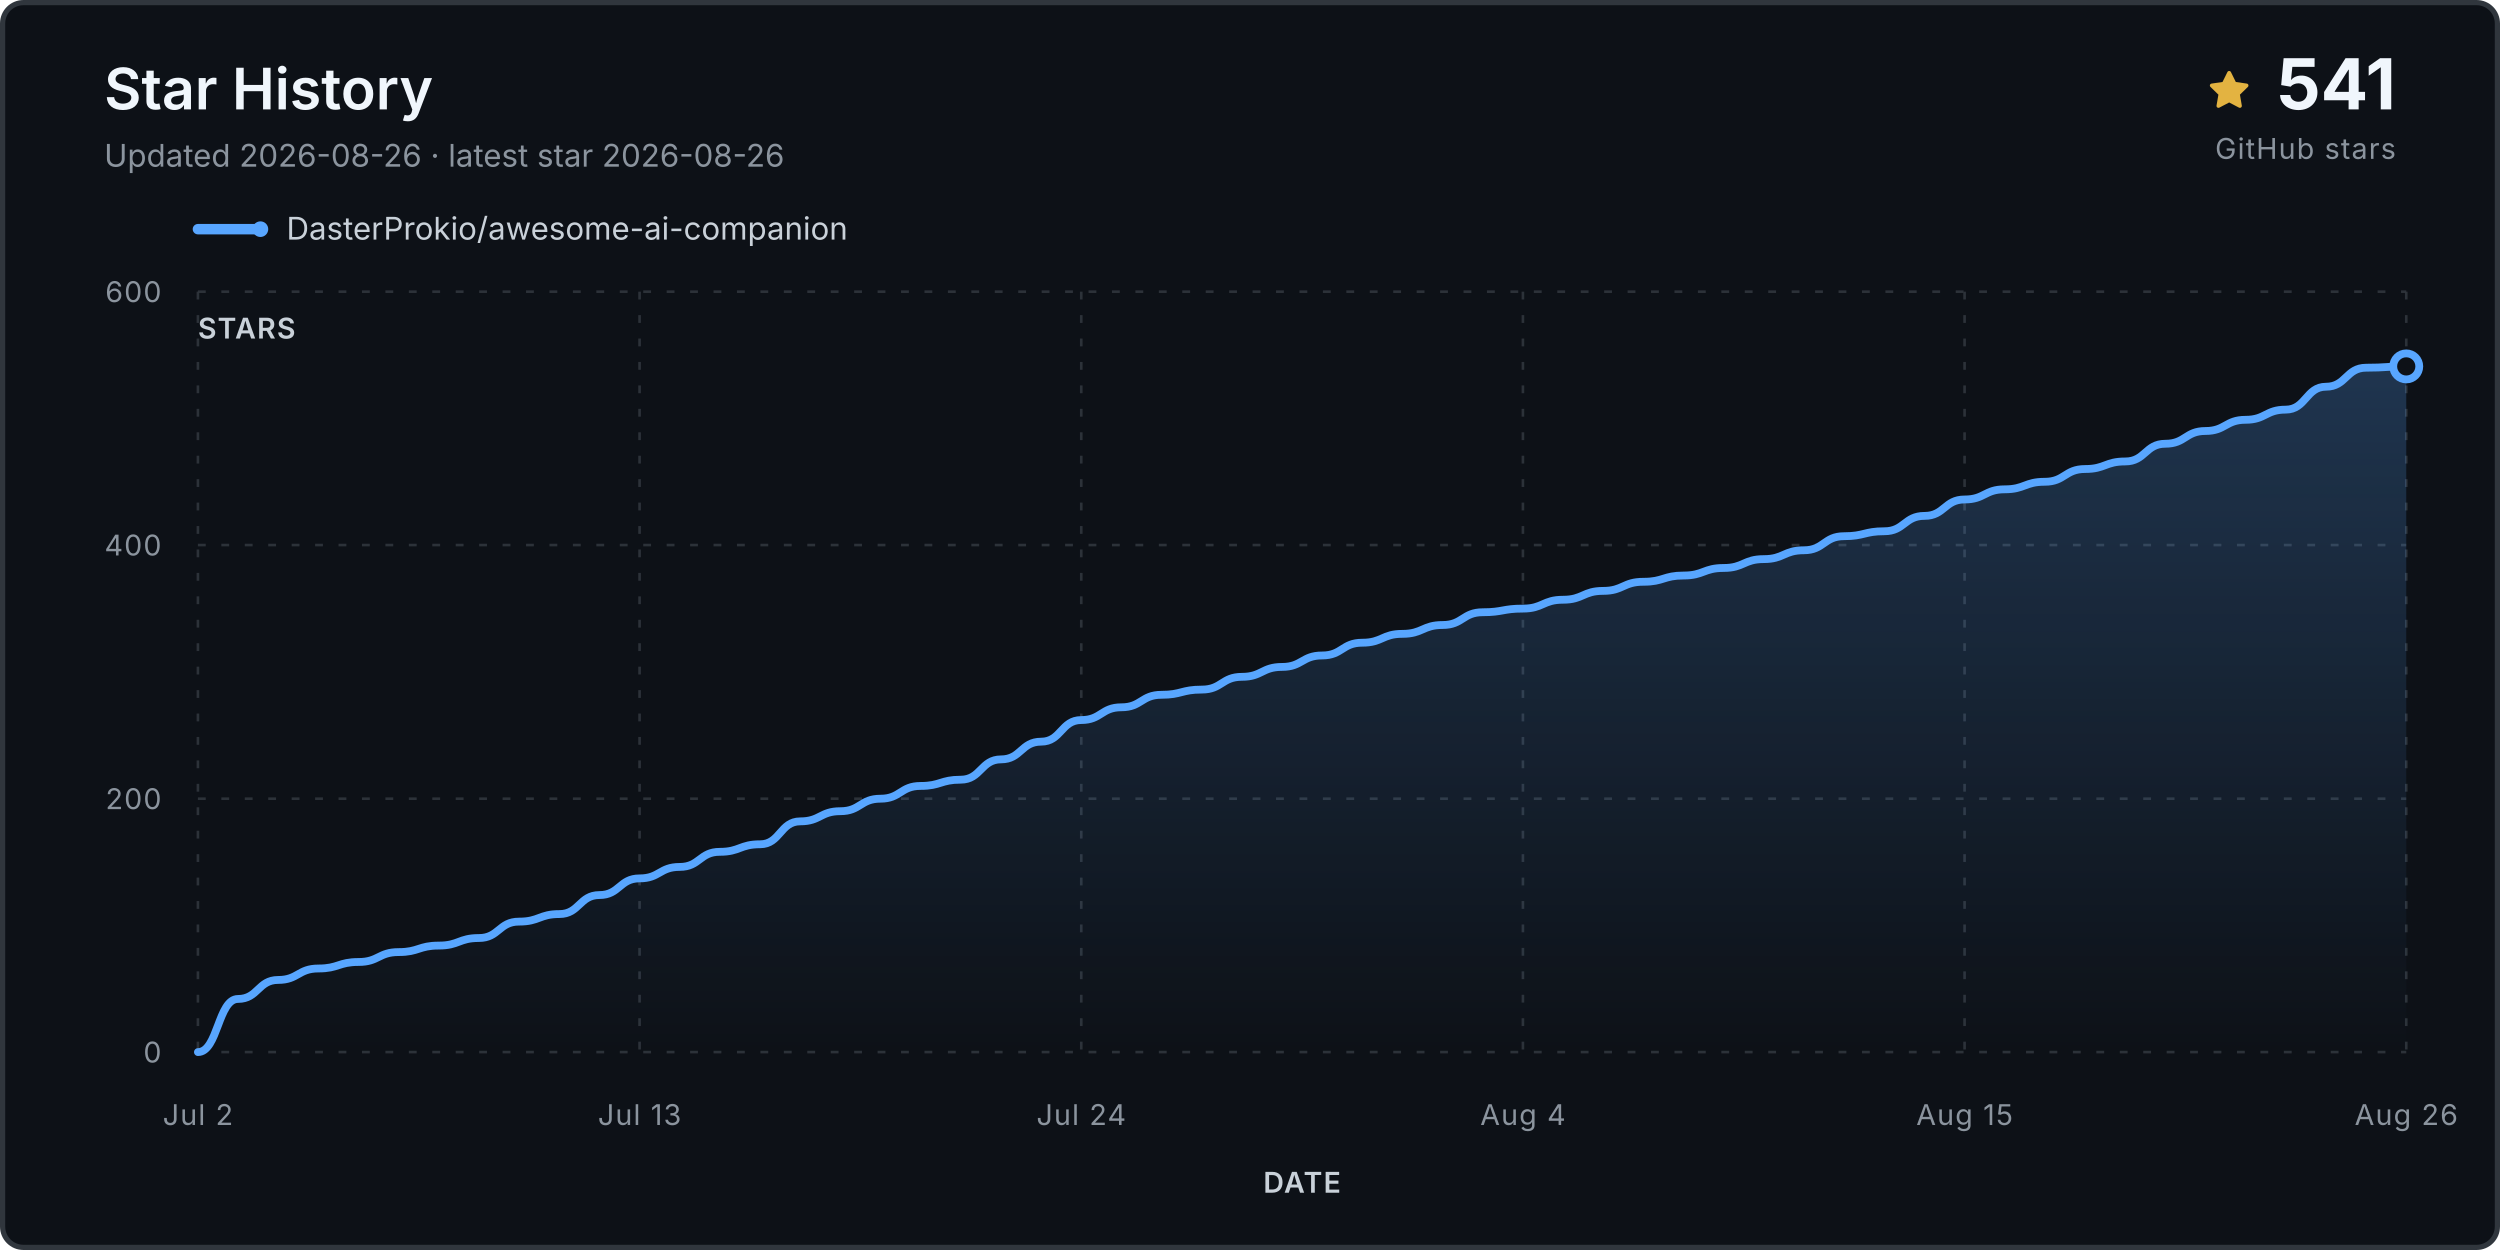
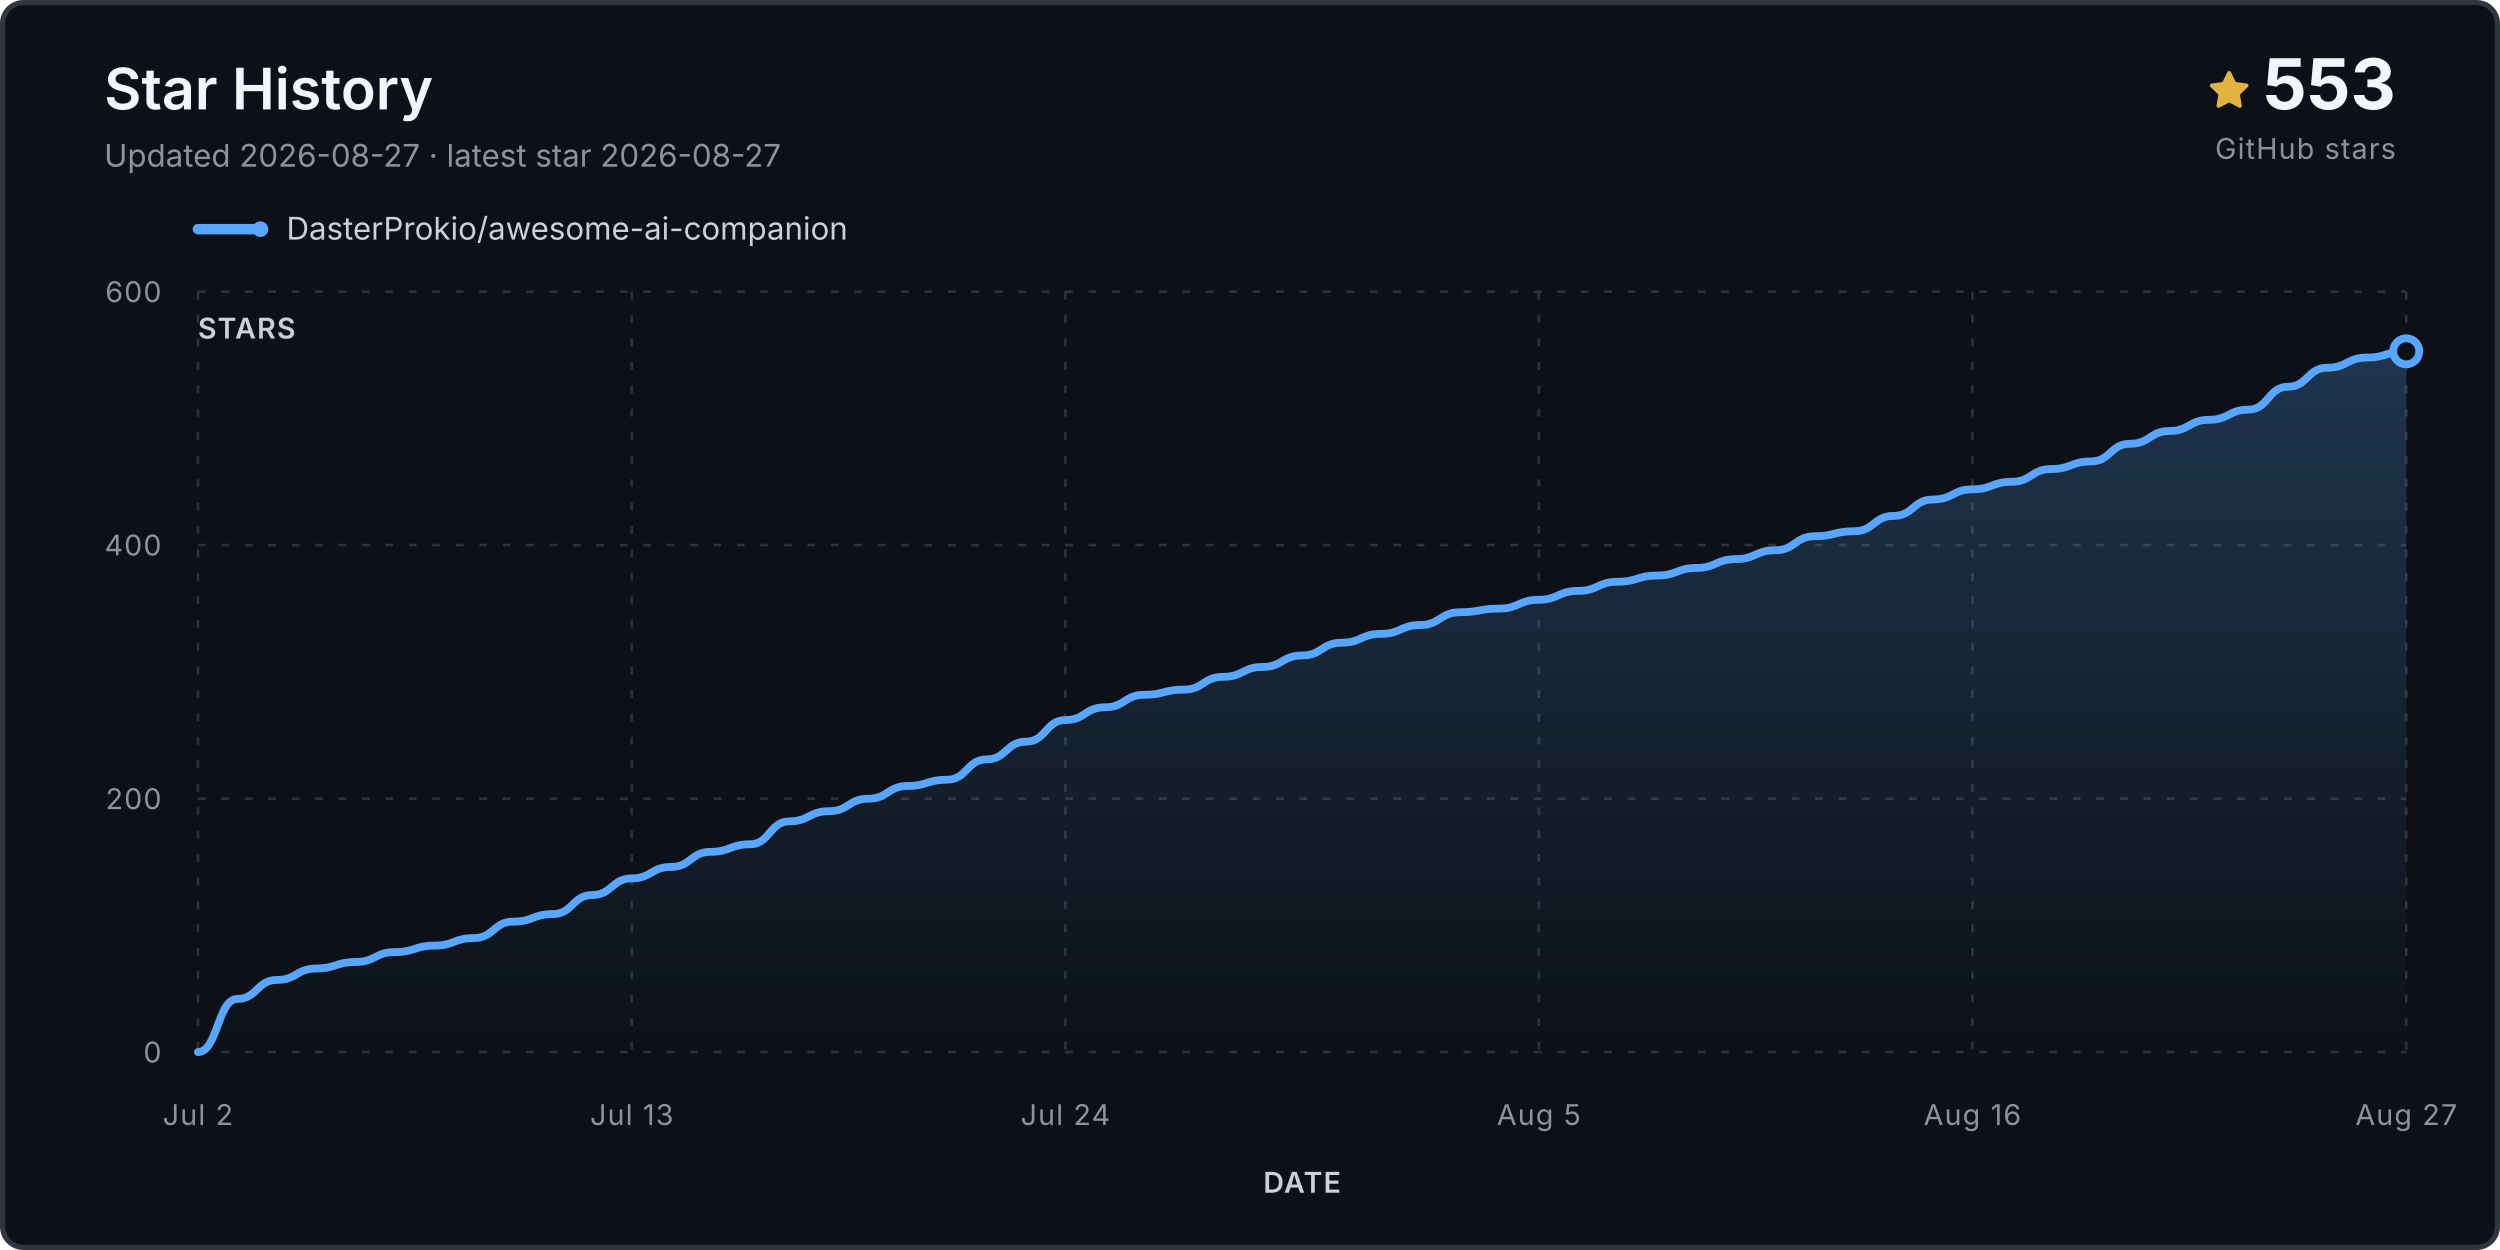
<svg xmlns="http://www.w3.org/2000/svg" viewBox="0 0 960 480" role="img" aria-labelledby="title desc">
  <defs>
    <linearGradient id="fill" x1="0" y1="0" x2="0" y2="1">
      <stop stop-color="#58a6ff" stop-opacity=".24" />
      <stop offset="1" stop-color="#58a6ff" stop-opacity="0" />
    </linearGradient>
  </defs>
  <rect x="1" y="1" width="958" height="478" rx="8" fill="#0d1117" stroke="#30363d" stroke-width="2" />
  <text x="40" y="42" class="title">Star History</text>
-   <text x="40" y="64" class="subtitle">Updated 2026-08-26 · latest star 2026-08-26</text>
+   <text x="40" y="64" class="subtitle">Updated 2026-08-27 · latest star 2026-08-27</text>
  <g transform="translate(848 27)">
    <path d="M8 .25a.75.75 0 0 1 .673.418l1.882 3.815 4.21.612a.75.75 0 0 1 .416 1.279l-3.046 2.97.719 4.193a.75.75 0 0 1-1.088.79L8 12.347l-3.766 1.98a.75.75 0 0 1-1.088-.79l.72-4.194L.818 6.374a.75.75 0 0 1 .416-1.28l4.21-.611L7.327.668A.75.75 0 0 1 8 .25Z" fill="#e3b341" />
  </g>
-   <text x="920" y="42" text-anchor="end" class="count">541</text>
+   <text x="920" y="42" text-anchor="end" class="count">553</text>
  <text x="920" y="61" text-anchor="end" class="count-label">GitHub stars</text>
  <g transform="translate(76 88)">
    <line x1="0" y1="0" x2="24" y2="0" stroke="#58a6ff" stroke-width="4" stroke-linecap="round" />
    <circle cx="24" cy="0" r="3" fill="#58a6ff" />
    <text x="34" y="4" class="legend">DasterProkio/awesome-ai-companion</text>
  </g>
  <g class="grid">
    <line x1="76" y1="404.0" x2="924" y2="404.0" />
    <text x="62" y="408.0" text-anchor="end" class="axis">0</text>
    <line x1="76" y1="306.7" x2="924" y2="306.7" />
    <text x="62" y="310.7" text-anchor="end" class="axis">200</text>
    <line x1="76" y1="209.3" x2="924" y2="209.3" />
    <text x="62" y="213.3" text-anchor="end" class="axis">400</text>
    <line x1="76" y1="112.0" x2="924" y2="112.0" />
    <text x="62" y="116.0" text-anchor="end" class="axis">600</text>
    <line x1="76.0" y1="112" x2="76.0" y2="404" />
    <text x="76.0" y="432" text-anchor="middle" class="axis">Jul 2</text>
-     <line x1="245.6" y1="112" x2="245.6" y2="404" />
-     <text x="245.6" y="432" text-anchor="middle" class="axis">Jul 13</text>
-     <line x1="415.2" y1="112" x2="415.2" y2="404" />
-     <text x="415.2" y="432" text-anchor="middle" class="axis">Jul 24</text>
-     <line x1="584.8" y1="112" x2="584.8" y2="404" />
-     <text x="584.8" y="432" text-anchor="middle" class="axis">Aug 4</text>
-     <line x1="754.4" y1="112" x2="754.4" y2="404" />
-     <text x="754.4" y="432" text-anchor="middle" class="axis">Aug 15</text>
+     <line x1="242.6" y1="112" x2="242.6" y2="404" />
+     <text x="242.6" y="432" text-anchor="middle" class="axis">Jul 13</text>
+     <line x1="409.1" y1="112" x2="409.1" y2="404" />
+     <text x="409.1" y="432" text-anchor="middle" class="axis">Jul 24</text>
+     <line x1="590.9" y1="112" x2="590.9" y2="404" />
+     <text x="590.9" y="432" text-anchor="middle" class="axis">Aug 5</text>
+     <line x1="757.4" y1="112" x2="757.4" y2="404" />
+     <text x="757.4" y="432" text-anchor="middle" class="axis">Aug 16</text>
    <line x1="924.0" y1="112" x2="924.0" y2="404" />
-     <text x="924.0" y="432" text-anchor="middle" class="axis">Aug 26</text>
+     <text x="924.0" y="432" text-anchor="middle" class="axis">Aug 27</text>
  </g>
-   <path d="M 76.0 404.0 L 76.0 404.0 C 83.7 404.0, 83.7 383.6, 91.4 383.6 C 99.1 383.6, 99.1 376.3, 106.8 376.3 C 114.5 376.3, 114.5 371.9, 122.3 371.9 C 130.0 371.9, 130.0 369.4, 137.7 369.4 C 145.4 369.4, 145.4 365.6, 153.1 365.6 C 160.8 365.6, 160.8 363.1, 168.5 363.1 C 176.2 363.1, 176.2 360.2, 183.9 360.2 C 191.6 360.2, 191.6 353.9, 199.3 353.9 C 207.1 353.9, 207.1 351.0, 214.8 351.0 C 222.5 351.0, 222.5 343.7, 230.2 343.7 C 237.9 343.7, 237.9 337.3, 245.6 337.3 C 253.3 337.3, 253.3 332.9, 261.0 332.9 C 268.7 332.9, 268.7 327.1, 276.4 327.1 C 284.1 327.1, 284.1 324.2, 291.9 324.2 C 299.6 324.2, 299.6 315.4, 307.3 315.4 C 315.0 315.4, 315.0 311.5, 322.7 311.5 C 330.4 311.5, 330.4 306.7, 338.1 306.7 C 345.8 306.7, 345.8 301.8, 353.5 301.8 C 361.2 301.8, 361.2 299.4, 368.9 299.4 C 376.7 299.4, 376.7 291.6, 384.4 291.6 C 392.1 291.6, 392.1 284.8, 399.8 284.8 C 407.5 284.8, 407.5 276.5, 415.2 276.5 C 422.9 276.5, 422.9 271.6, 430.6 271.6 C 438.3 271.6, 438.3 266.8, 446.0 266.8 C 453.7 266.8, 453.7 264.8, 461.5 264.8 C 469.2 264.8, 469.2 259.9, 476.9 259.9 C 484.6 259.9, 484.6 256.1, 492.3 256.1 C 500.0 256.1, 500.0 251.7, 507.7 251.7 C 515.4 251.7, 515.4 246.8, 523.1 246.8 C 530.8 246.8, 530.8 243.4, 538.5 243.4 C 546.3 243.4, 546.3 240.0, 554.0 240.0 C 561.7 240.0, 561.7 235.1, 569.4 235.1 C 577.1 235.1, 577.1 233.7, 584.8 233.7 C 592.5 233.7, 592.5 230.3, 600.2 230.3 C 607.9 230.3, 607.9 226.9, 615.6 226.9 C 623.3 226.9, 623.3 223.4, 631.1 223.4 C 638.8 223.4, 638.8 221.0, 646.5 221.0 C 654.2 221.0, 654.2 218.1, 661.9 218.1 C 669.6 218.1, 669.6 214.7, 677.3 214.7 C 685.0 214.7, 685.0 211.3, 692.7 211.3 C 700.4 211.3, 700.4 205.9, 708.1 205.9 C 715.9 205.9, 715.9 204.0, 723.6 204.0 C 731.3 204.0, 731.3 198.1, 739.0 198.1 C 746.7 198.1, 746.7 191.8, 754.4 191.8 C 762.1 191.8, 762.1 187.9, 769.8 187.9 C 777.5 187.9, 777.5 185.0, 785.2 185.0 C 792.9 185.0, 792.9 180.1, 800.7 180.1 C 808.4 180.1, 808.4 177.2, 816.1 177.2 C 823.8 177.2, 823.8 170.4, 831.5 170.4 C 839.2 170.4, 839.2 165.5, 846.9 165.5 C 854.6 165.5, 854.6 161.2, 862.3 161.2 C 870.0 161.2, 870.0 157.3, 877.7 157.3 C 885.5 157.3, 885.5 148.5, 893.2 148.5 C 900.9 148.5, 900.9 141.2, 908.6 141.2 C 916.3 141.2, 916.3 140.7, 924.0 140.7 L 924.0 404.0 Z" fill="url(#fill)" />
-   <path d="M 76.0 404.0 C 83.7 404.0, 83.7 383.6, 91.4 383.6 C 99.1 383.6, 99.1 376.3, 106.8 376.3 C 114.5 376.3, 114.5 371.9, 122.3 371.9 C 130.0 371.9, 130.0 369.4, 137.7 369.4 C 145.4 369.4, 145.4 365.6, 153.1 365.6 C 160.8 365.6, 160.8 363.1, 168.5 363.1 C 176.2 363.1, 176.2 360.2, 183.9 360.2 C 191.6 360.2, 191.6 353.9, 199.3 353.9 C 207.1 353.9, 207.1 351.0, 214.8 351.0 C 222.5 351.0, 222.5 343.7, 230.2 343.7 C 237.9 343.7, 237.9 337.3, 245.6 337.3 C 253.3 337.3, 253.3 332.9, 261.0 332.9 C 268.7 332.9, 268.7 327.1, 276.4 327.1 C 284.1 327.1, 284.1 324.2, 291.9 324.2 C 299.6 324.2, 299.6 315.4, 307.3 315.4 C 315.0 315.4, 315.0 311.5, 322.7 311.5 C 330.4 311.5, 330.4 306.7, 338.1 306.7 C 345.8 306.7, 345.8 301.8, 353.5 301.8 C 361.2 301.8, 361.2 299.4, 368.9 299.4 C 376.7 299.4, 376.7 291.6, 384.4 291.6 C 392.1 291.6, 392.1 284.8, 399.8 284.8 C 407.5 284.8, 407.5 276.5, 415.2 276.5 C 422.9 276.5, 422.9 271.6, 430.6 271.6 C 438.3 271.6, 438.3 266.8, 446.0 266.8 C 453.7 266.8, 453.7 264.8, 461.5 264.8 C 469.2 264.8, 469.2 259.9, 476.9 259.9 C 484.6 259.9, 484.6 256.1, 492.3 256.1 C 500.0 256.1, 500.0 251.7, 507.7 251.7 C 515.4 251.7, 515.4 246.8, 523.1 246.8 C 530.8 246.8, 530.8 243.4, 538.5 243.4 C 546.3 243.4, 546.3 240.0, 554.0 240.0 C 561.7 240.0, 561.7 235.1, 569.4 235.1 C 577.1 235.1, 577.1 233.7, 584.8 233.7 C 592.5 233.7, 592.5 230.3, 600.2 230.3 C 607.9 230.3, 607.9 226.9, 615.6 226.9 C 623.3 226.9, 623.3 223.4, 631.1 223.4 C 638.8 223.4, 638.8 221.0, 646.5 221.0 C 654.2 221.0, 654.2 218.1, 661.9 218.1 C 669.6 218.1, 669.6 214.7, 677.3 214.7 C 685.0 214.7, 685.0 211.3, 692.7 211.3 C 700.4 211.3, 700.4 205.9, 708.1 205.9 C 715.9 205.9, 715.9 204.0, 723.6 204.0 C 731.3 204.0, 731.3 198.1, 739.0 198.1 C 746.7 198.1, 746.7 191.8, 754.4 191.8 C 762.1 191.8, 762.1 187.9, 769.8 187.9 C 777.5 187.9, 777.5 185.0, 785.2 185.0 C 792.9 185.0, 792.9 180.1, 800.7 180.1 C 808.4 180.1, 808.4 177.2, 816.1 177.2 C 823.8 177.2, 823.8 170.4, 831.5 170.4 C 839.2 170.4, 839.2 165.5, 846.9 165.5 C 854.6 165.5, 854.6 161.2, 862.3 161.2 C 870.0 161.2, 870.0 157.3, 877.7 157.3 C 885.5 157.3, 885.5 148.5, 893.2 148.5 C 900.9 148.5, 900.9 141.2, 908.6 141.2 C 916.3 141.2, 916.3 140.7, 924.0 140.7" fill="none" stroke="#58a6ff" stroke-width="3" stroke-linecap="round" stroke-linejoin="round" />
-   <circle cx="924.0" cy="140.7" r="5" fill="#0d1117" stroke="#58a6ff" stroke-width="3" />
+   <path d="M 76.0 404.0 L 76.0 404.0 C 83.6 404.0, 83.6 383.6, 91.1 383.6 C 98.7 383.6, 98.7 376.3, 106.3 376.3 C 113.9 376.3, 113.9 371.9, 121.4 371.9 C 129.0 371.9, 129.0 369.4, 136.6 369.4 C 144.1 369.4, 144.1 365.6, 151.7 365.6 C 159.3 365.6, 159.3 363.1, 166.9 363.1 C 174.4 363.1, 174.4 360.2, 182.0 360.2 C 189.6 360.2, 189.6 353.9, 197.1 353.9 C 204.7 353.9, 204.7 351.0, 212.3 351.0 C 219.9 351.0, 219.9 343.7, 227.4 343.7 C 235.0 343.7, 235.0 337.3, 242.6 337.3 C 250.1 337.3, 250.1 332.9, 257.7 332.9 C 265.3 332.9, 265.3 327.1, 272.9 327.1 C 280.4 327.1, 280.4 324.2, 288.0 324.2 C 295.6 324.2, 295.6 315.4, 303.1 315.4 C 310.7 315.4, 310.7 311.5, 318.3 311.5 C 325.9 311.5, 325.9 306.7, 333.4 306.7 C 341.0 306.7, 341.0 301.8, 348.6 301.8 C 356.1 301.8, 356.1 299.4, 363.7 299.4 C 371.3 299.4, 371.3 291.6, 378.9 291.6 C 386.4 291.6, 386.4 284.8, 394.0 284.8 C 401.6 284.8, 401.6 276.5, 409.1 276.5 C 416.7 276.5, 416.7 271.6, 424.3 271.6 C 431.9 271.6, 431.9 266.8, 439.4 266.8 C 447.0 266.8, 447.0 264.8, 454.6 264.8 C 462.1 264.8, 462.1 259.9, 469.7 259.9 C 477.3 259.9, 477.3 256.1, 484.9 256.1 C 492.4 256.1, 492.4 251.7, 500.0 251.7 C 507.6 251.7, 507.6 246.8, 515.1 246.8 C 522.7 246.8, 522.7 243.4, 530.3 243.4 C 537.9 243.4, 537.9 240.0, 545.4 240.0 C 553.0 240.0, 553.0 235.1, 560.6 235.1 C 568.1 235.1, 568.1 233.7, 575.7 233.7 C 583.3 233.7, 583.3 230.3, 590.9 230.3 C 598.4 230.3, 598.4 226.9, 606.0 226.9 C 613.6 226.9, 613.6 223.4, 621.1 223.4 C 628.7 223.4, 628.7 221.0, 636.3 221.0 C 643.9 221.0, 643.9 218.1, 651.4 218.1 C 659.0 218.1, 659.0 214.7, 666.6 214.7 C 674.1 214.7, 674.1 211.3, 681.7 211.3 C 689.3 211.3, 689.3 205.9, 696.9 205.9 C 704.4 205.9, 704.4 204.0, 712.0 204.0 C 719.6 204.0, 719.6 198.1, 727.1 198.1 C 734.7 198.1, 734.7 191.8, 742.3 191.8 C 749.9 191.8, 749.9 187.9, 757.4 187.9 C 765.0 187.9, 765.0 185.0, 772.6 185.0 C 780.1 185.0, 780.1 180.1, 787.7 180.1 C 795.3 180.1, 795.3 177.2, 802.9 177.2 C 810.4 177.2, 810.4 170.4, 818.0 170.4 C 825.6 170.4, 825.6 165.5, 833.1 165.5 C 840.7 165.5, 840.7 161.2, 848.3 161.2 C 855.9 161.2, 855.9 157.3, 863.4 157.3 C 871.0 157.3, 871.0 148.5, 878.6 148.5 C 886.1 148.5, 886.1 141.2, 893.7 141.2 C 901.3 141.2, 901.3 137.3, 908.9 137.3 C 916.4 137.3, 916.4 134.9, 924.0 134.9 L 924.0 404.0 Z" fill="url(#fill)" />
+   <path d="M 76.0 404.0 C 83.6 404.0, 83.6 383.6, 91.1 383.6 C 98.7 383.6, 98.7 376.3, 106.3 376.3 C 113.9 376.3, 113.9 371.9, 121.4 371.9 C 129.0 371.9, 129.0 369.4, 136.6 369.4 C 144.1 369.4, 144.1 365.6, 151.7 365.6 C 159.3 365.6, 159.3 363.1, 166.9 363.1 C 174.4 363.1, 174.4 360.2, 182.0 360.2 C 189.6 360.2, 189.6 353.9, 197.1 353.9 C 204.7 353.9, 204.7 351.0, 212.3 351.0 C 219.9 351.0, 219.9 343.7, 227.4 343.7 C 235.0 343.7, 235.0 337.3, 242.6 337.3 C 250.1 337.3, 250.1 332.9, 257.7 332.9 C 265.3 332.9, 265.3 327.1, 272.9 327.1 C 280.4 327.1, 280.4 324.2, 288.0 324.2 C 295.6 324.2, 295.6 315.4, 303.1 315.4 C 310.7 315.4, 310.7 311.5, 318.3 311.5 C 325.9 311.5, 325.9 306.7, 333.4 306.7 C 341.0 306.7, 341.0 301.8, 348.6 301.8 C 356.1 301.8, 356.1 299.4, 363.7 299.4 C 371.3 299.4, 371.3 291.6, 378.9 291.6 C 386.4 291.6, 386.4 284.8, 394.0 284.8 C 401.6 284.8, 401.6 276.5, 409.1 276.5 C 416.7 276.5, 416.7 271.6, 424.3 271.6 C 431.9 271.6, 431.9 266.8, 439.4 266.8 C 447.0 266.8, 447.0 264.8, 454.6 264.8 C 462.1 264.8, 462.1 259.9, 469.7 259.9 C 477.3 259.9, 477.3 256.1, 484.9 256.1 C 492.4 256.1, 492.4 251.7, 500.0 251.7 C 507.6 251.7, 507.6 246.8, 515.1 246.8 C 522.7 246.8, 522.7 243.4, 530.3 243.4 C 537.9 243.4, 537.9 240.0, 545.4 240.0 C 553.0 240.0, 553.0 235.1, 560.6 235.1 C 568.1 235.1, 568.1 233.7, 575.7 233.7 C 583.3 233.7, 583.3 230.3, 590.9 230.3 C 598.4 230.3, 598.4 226.9, 606.0 226.9 C 613.6 226.9, 613.6 223.4, 621.1 223.4 C 628.7 223.4, 628.7 221.0, 636.3 221.0 C 643.9 221.0, 643.9 218.1, 651.4 218.1 C 659.0 218.1, 659.0 214.7, 666.6 214.7 C 674.1 214.7, 674.1 211.3, 681.7 211.3 C 689.3 211.3, 689.3 205.9, 696.9 205.9 C 704.4 205.9, 704.4 204.0, 712.0 204.0 C 719.6 204.0, 719.6 198.1, 727.1 198.1 C 734.7 198.1, 734.7 191.8, 742.3 191.8 C 749.9 191.8, 749.9 187.9, 757.4 187.9 C 765.0 187.9, 765.0 185.0, 772.6 185.0 C 780.1 185.0, 780.1 180.1, 787.7 180.1 C 795.3 180.1, 795.3 177.2, 802.9 177.2 C 810.4 177.2, 810.4 170.4, 818.0 170.4 C 825.6 170.4, 825.6 165.5, 833.1 165.5 C 840.7 165.5, 840.7 161.2, 848.3 161.2 C 855.9 161.2, 855.9 157.3, 863.4 157.3 C 871.0 157.3, 871.0 148.5, 878.6 148.5 C 886.1 148.5, 886.1 141.2, 893.7 141.2 C 901.3 141.2, 901.3 137.3, 908.9 137.3 C 916.4 137.3, 916.4 134.9, 924.0 134.9" fill="none" stroke="#58a6ff" stroke-width="3" stroke-linecap="round" stroke-linejoin="round" />
+   <circle cx="924.0" cy="134.9" r="5" fill="#0d1117" stroke="#58a6ff" stroke-width="3" />
  <text x="76" y="130" class="axis-title">STARS</text>
  <text x="500.0" y="458" text-anchor="middle" class="axis-title">DATE</text>
  <style>.title{font:600 22px -apple-system,BlinkMacSystemFont,'Segoe UI',sans-serif;fill:#f0f6fc}.subtitle,.footer{font:12px -apple-system,BlinkMacSystemFont,'Segoe UI',sans-serif;fill:#8b949e}.legend{font:12px -apple-system,BlinkMacSystemFont,'Segoe UI',sans-serif;fill:#c9d1d9}.count{font:700 27px -apple-system,BlinkMacSystemFont,'Segoe UI',sans-serif;fill:#f0f6fc}.count-label,.axis,.axis-title{font:11px -apple-system,BlinkMacSystemFont,'Segoe UI',sans-serif;fill:#8b949e;letter-spacing:.04em}.axis-title{font-weight:600;fill:#c9d1d9}.grid line{stroke:#30363d;stroke-opacity:.9;stroke-dasharray:3 6}</style>
</svg>
